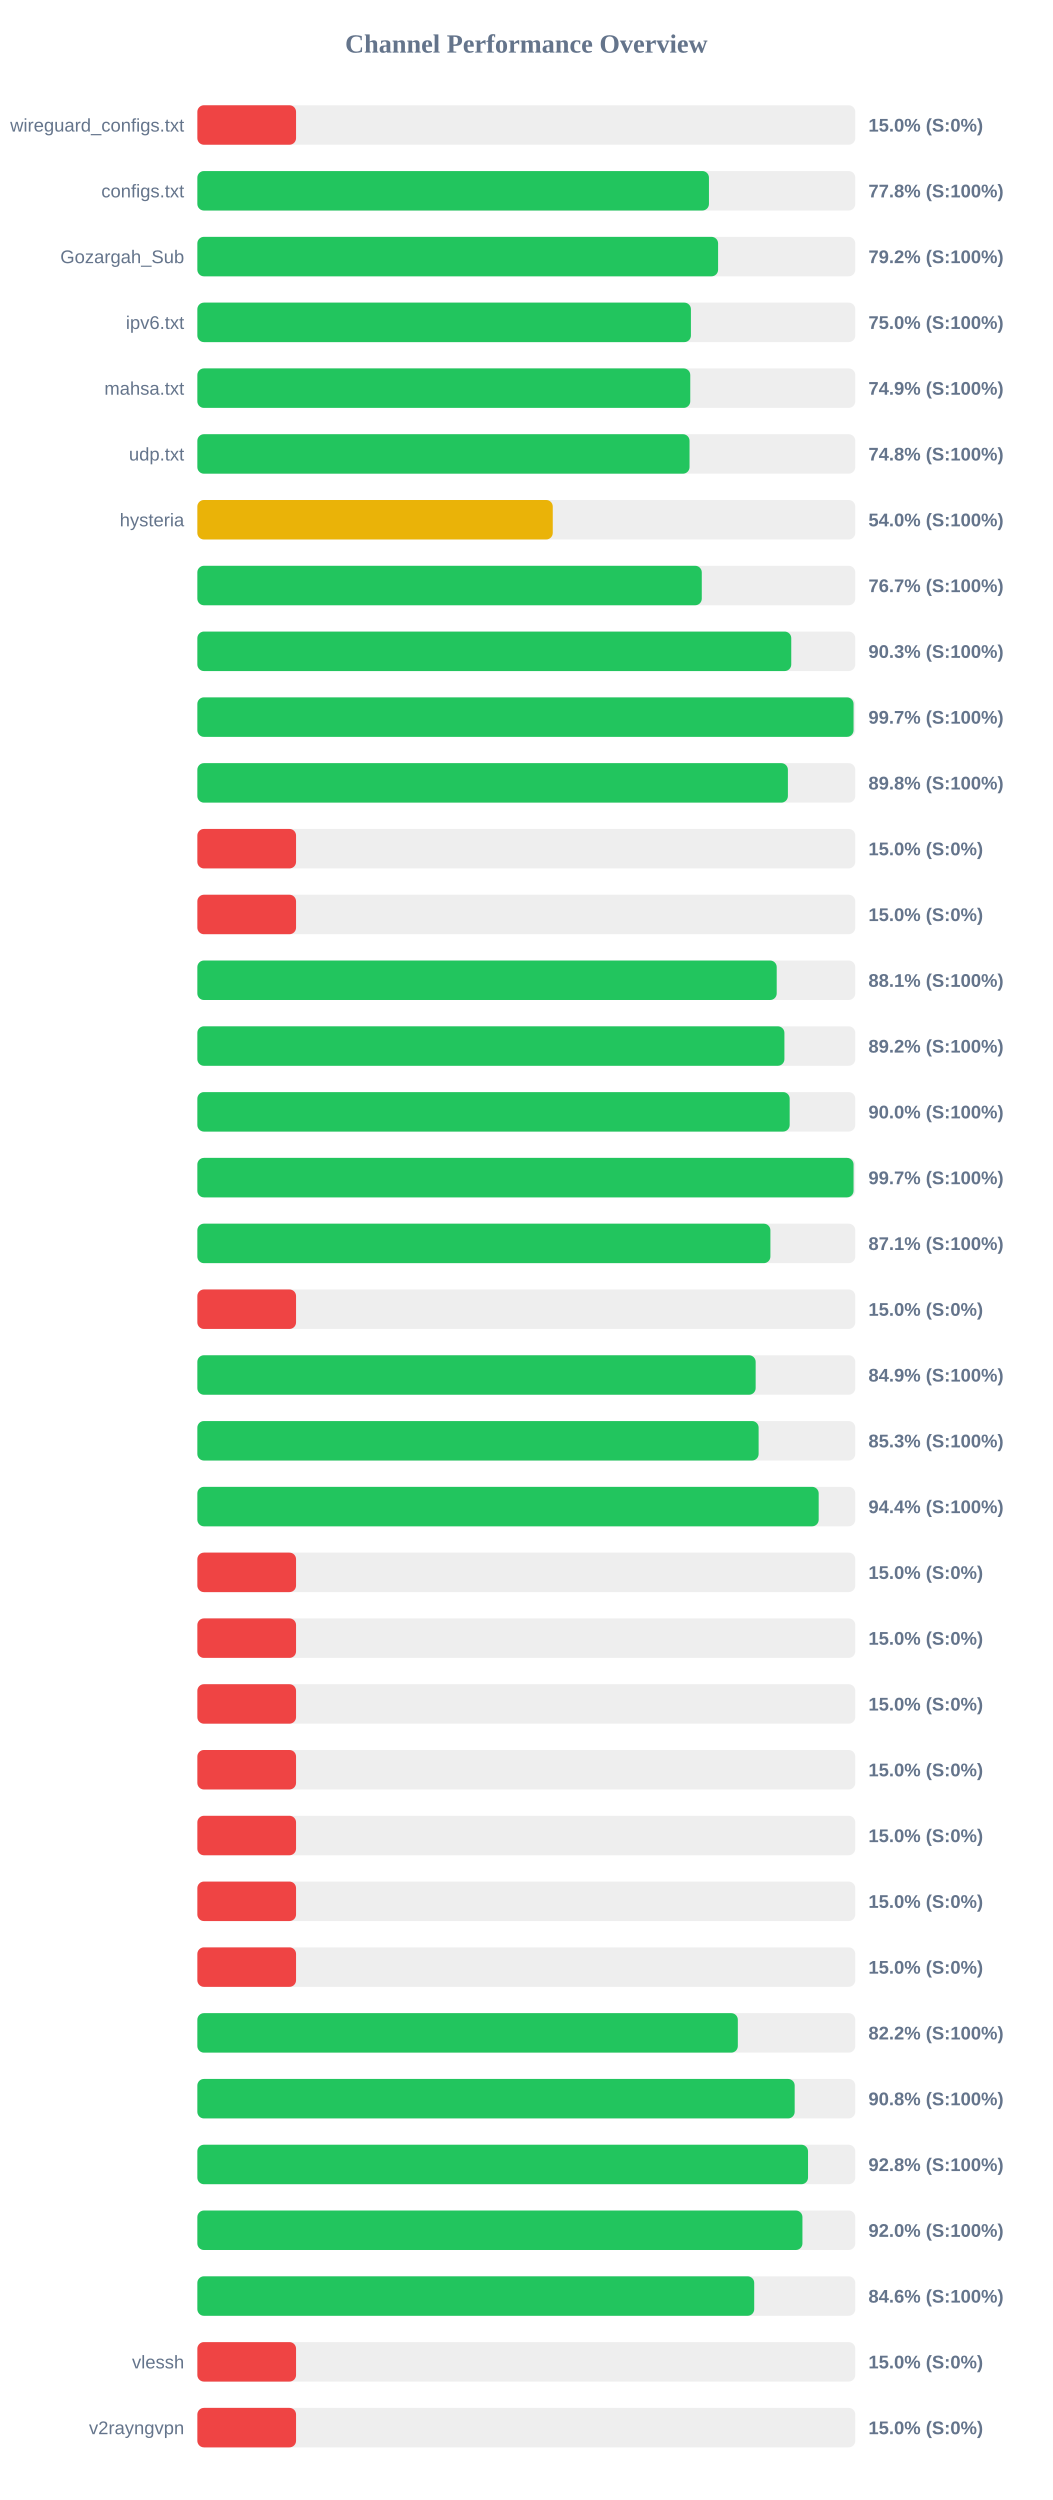
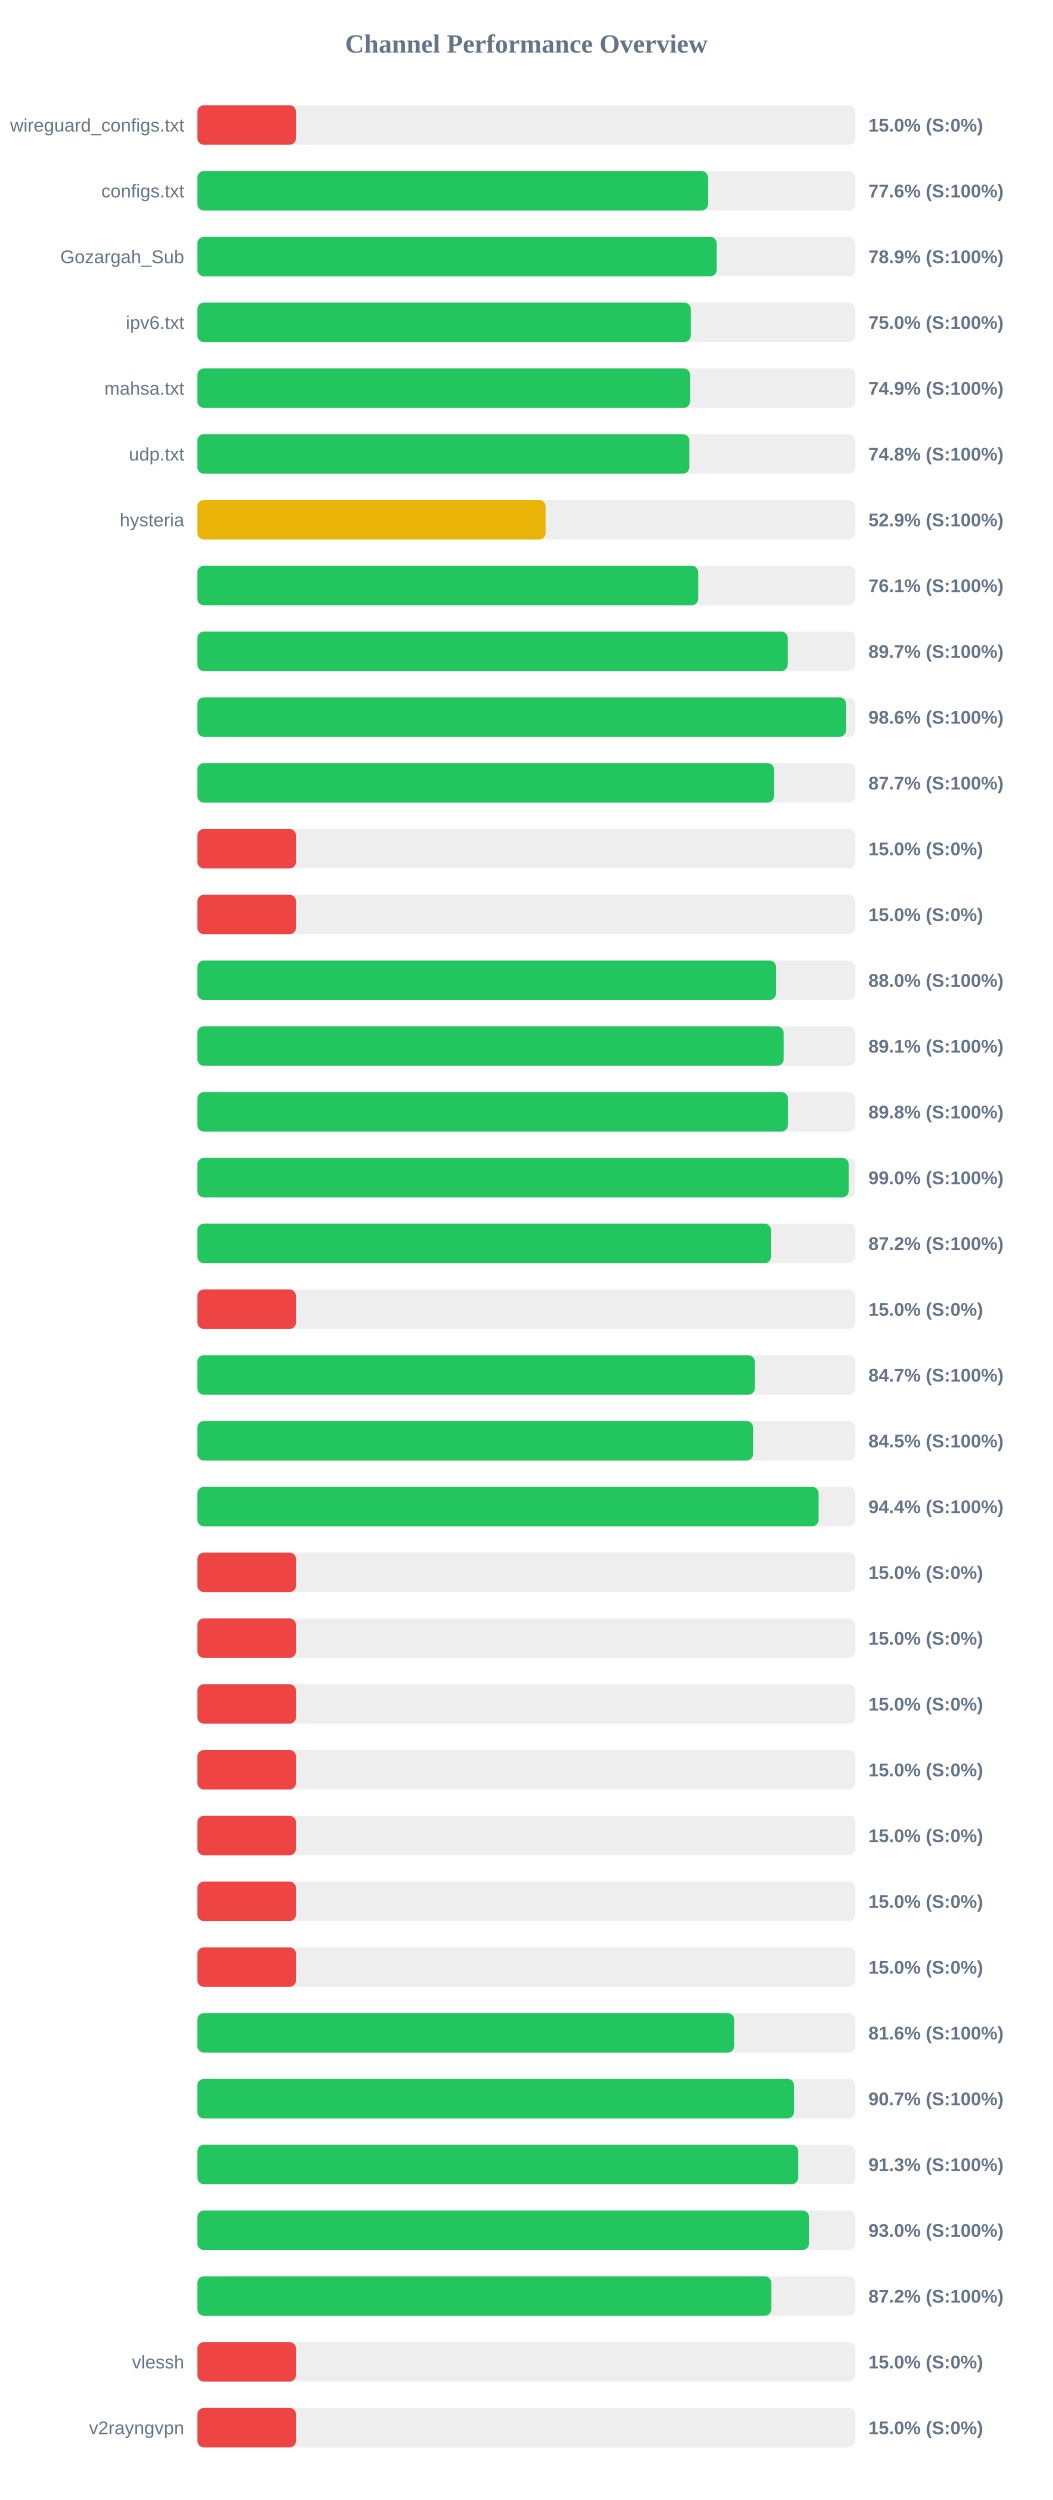
<svg xmlns="http://www.w3.org/2000/svg" width="800" height="1900" version="1.1">
  <style>
        .row { font: 14px Arial; fill: #64748b; }
        .score { font: bold 14px Arial; fill: #64748b; }
    </style>
  <text x="400" y="40" text-anchor="middle" font-size="20px" font-weight="bold" fill="#64748b">Channel Performance Overview</text>
  <rect x="150" y="80" width="500" height="30" fill="#eee" rx="5" />
  <rect x="150" y="80" width="75.0" height="30" fill="#ef4444" rx="5" />
  <text x="140" y="100" text-anchor="end" class="row">wireguard_configs.txt</text>
  <text x="660" y="100" text-anchor="start" class="score">15.0% (S:0%)</text>
  <rect x="150" y="130" width="500" height="30" fill="#eee" rx="5" />
-   <rect x="150" y="130" width="388.8" height="30" fill="#22c55e" rx="5" />
+   <rect x="150" y="130" width="388.1" height="30" fill="#22c55e" rx="5" />
  <text x="140" y="150" text-anchor="end" class="row">configs.txt</text>
-   <text x="660" y="150" text-anchor="start" class="score">77.8% (S:100%)</text>
+   <text x="660" y="150" text-anchor="start" class="score">77.6% (S:100%)</text>
  <rect x="150" y="180" width="500" height="30" fill="#eee" rx="5" />
-   <rect x="150" y="180" width="395.75" height="30" fill="#22c55e" rx="5" />
+   <rect x="150" y="180" width="394.7" height="30" fill="#22c55e" rx="5" />
  <text x="140" y="200" text-anchor="end" class="row">Gozargah_Sub</text>
-   <text x="660" y="200" text-anchor="start" class="score">79.2% (S:100%)</text>
+   <text x="660" y="200" text-anchor="start" class="score">78.9% (S:100%)</text>
  <rect x="150" y="230" width="500" height="30" fill="#eee" rx="5" />
-   <rect x="150" y="230" width="375.1" height="30" fill="#22c55e" rx="5" />
+   <rect x="150" y="230" width="375.0" height="30" fill="#22c55e" rx="5" />
  <text x="140" y="250" text-anchor="end" class="row">ipv6.txt</text>
  <text x="660" y="250" text-anchor="start" class="score">75.0% (S:100%)</text>
  <rect x="150" y="280" width="500" height="30" fill="#eee" rx="5" />
-   <rect x="150" y="280" width="374.6" height="30" fill="#22c55e" rx="5" />
+   <rect x="150" y="280" width="374.5" height="30" fill="#22c55e" rx="5" />
  <text x="140" y="300" text-anchor="end" class="row">mahsa.txt</text>
  <text x="660" y="300" text-anchor="start" class="score">74.9% (S:100%)</text>
  <rect x="150" y="330" width="500" height="30" fill="#eee" rx="5" />
-   <rect x="150" y="330" width="374.05" height="30" fill="#22c55e" rx="5" />
+   <rect x="150" y="330" width="373.9" height="30" fill="#22c55e" rx="5" />
  <text x="140" y="350" text-anchor="end" class="row">udp.txt</text>
  <text x="660" y="350" text-anchor="start" class="score">74.8% (S:100%)</text>
  <rect x="150" y="380" width="500" height="30" fill="#eee" rx="5" />
-   <rect x="150" y="380" width="270.1" height="30" fill="#eab308" rx="5" />
+   <rect x="150" y="380" width="264.7" height="30" fill="#eab308" rx="5" />
  <text x="140" y="400" text-anchor="end" class="row">hysteria</text>
-   <text x="660" y="400" text-anchor="start" class="score">54.0% (S:100%)</text>
+   <text x="660" y="400" text-anchor="start" class="score">52.9% (S:100%)</text>
  <rect x="150" y="430" width="500" height="30" fill="#eee" rx="5" />
-   <rect x="150" y="430" width="383.35" height="30" fill="#22c55e" rx="5" />
+   <rect x="150" y="430" width="380.65" height="30" fill="#22c55e" rx="5" />
  <text x="140" y="450" text-anchor="end" class="row" />
-   <text x="660" y="450" text-anchor="start" class="score">76.7% (S:100%)</text>
+   <text x="660" y="450" text-anchor="start" class="score">76.1% (S:100%)</text>
  <rect x="150" y="480" width="500" height="30" fill="#eee" rx="5" />
-   <rect x="150" y="480" width="451.35" height="30" fill="#22c55e" rx="5" />
+   <rect x="150" y="480" width="448.7" height="30" fill="#22c55e" rx="5" />
  <text x="140" y="500" text-anchor="end" class="row" />
-   <text x="660" y="500" text-anchor="start" class="score">90.3% (S:100%)</text>
+   <text x="660" y="500" text-anchor="start" class="score">89.7% (S:100%)</text>
  <rect x="150" y="530" width="500" height="30" fill="#eee" rx="5" />
-   <rect x="150" y="530" width="498.7" height="30" fill="#22c55e" rx="5" />
+   <rect x="150" y="530" width="493.0" height="30" fill="#22c55e" rx="5" />
  <text x="140" y="550" text-anchor="end" class="row" />
-   <text x="660" y="550" text-anchor="start" class="score">99.7% (S:100%)</text>
+   <text x="660" y="550" text-anchor="start" class="score">98.6% (S:100%)</text>
  <rect x="150" y="580" width="500" height="30" fill="#eee" rx="5" />
-   <rect x="150" y="580" width="448.8" height="30" fill="#22c55e" rx="5" />
+   <rect x="150" y="580" width="438.3" height="30" fill="#22c55e" rx="5" />
  <text x="140" y="600" text-anchor="end" class="row" />
-   <text x="660" y="600" text-anchor="start" class="score">89.8% (S:100%)</text>
+   <text x="660" y="600" text-anchor="start" class="score">87.7% (S:100%)</text>
  <rect x="150" y="630" width="500" height="30" fill="#eee" rx="5" />
  <rect x="150" y="630" width="75.0" height="30" fill="#ef4444" rx="5" />
  <text x="140" y="650" text-anchor="end" class="row" />
  <text x="660" y="650" text-anchor="start" class="score">15.0% (S:0%)</text>
  <rect x="150" y="680" width="500" height="30" fill="#eee" rx="5" />
  <rect x="150" y="680" width="75.0" height="30" fill="#ef4444" rx="5" />
  <text x="140" y="700" text-anchor="end" class="row" />
  <text x="660" y="700" text-anchor="start" class="score">15.0% (S:0%)</text>
  <rect x="150" y="730" width="500" height="30" fill="#eee" rx="5" />
-   <rect x="150" y="730" width="440.3" height="30" fill="#22c55e" rx="5" />
+   <rect x="150" y="730" width="439.8" height="30" fill="#22c55e" rx="5" />
  <text x="140" y="750" text-anchor="end" class="row" />
-   <text x="660" y="750" text-anchor="start" class="score">88.1% (S:100%)</text>
+   <text x="660" y="750" text-anchor="start" class="score">88.0% (S:100%)</text>
  <rect x="150" y="780" width="500" height="30" fill="#eee" rx="5" />
-   <rect x="150" y="780" width="446.15" height="30" fill="#22c55e" rx="5" />
+   <rect x="150" y="780" width="445.6" height="30" fill="#22c55e" rx="5" />
  <text x="140" y="800" text-anchor="end" class="row" />
-   <text x="660" y="800" text-anchor="start" class="score">89.2% (S:100%)</text>
+   <text x="660" y="800" text-anchor="start" class="score">89.1% (S:100%)</text>
  <rect x="150" y="830" width="500" height="30" fill="#eee" rx="5" />
-   <rect x="150" y="830" width="450.15" height="30" fill="#22c55e" rx="5" />
+   <rect x="150" y="830" width="448.85" height="30" fill="#22c55e" rx="5" />
  <text x="140" y="850" text-anchor="end" class="row" />
-   <text x="660" y="850" text-anchor="start" class="score">90.0% (S:100%)</text>
+   <text x="660" y="850" text-anchor="start" class="score">89.8% (S:100%)</text>
  <rect x="150" y="880" width="500" height="30" fill="#eee" rx="5" />
-   <rect x="150" y="880" width="498.7" height="30" fill="#22c55e" rx="5" />
+   <rect x="150" y="880" width="495.05" height="30" fill="#22c55e" rx="5" />
  <text x="140" y="900" text-anchor="end" class="row" />
-   <text x="660" y="900" text-anchor="start" class="score">99.7% (S:100%)</text>
+   <text x="660" y="900" text-anchor="start" class="score">99.0% (S:100%)</text>
  <rect x="150" y="930" width="500" height="30" fill="#eee" rx="5" />
-   <rect x="150" y="930" width="435.5" height="30" fill="#22c55e" rx="5" />
+   <rect x="150" y="930" width="436.0" height="30" fill="#22c55e" rx="5" />
  <text x="140" y="950" text-anchor="end" class="row" />
-   <text x="660" y="950" text-anchor="start" class="score">87.1% (S:100%)</text>
+   <text x="660" y="950" text-anchor="start" class="score">87.2% (S:100%)</text>
  <rect x="150" y="980" width="500" height="30" fill="#eee" rx="5" />
  <rect x="150" y="980" width="75.0" height="30" fill="#ef4444" rx="5" />
  <text x="140" y="1000" text-anchor="end" class="row" />
  <text x="660" y="1000" text-anchor="start" class="score">15.0% (S:0%)</text>
  <rect x="150" y="1030" width="500" height="30" fill="#eee" rx="5" />
-   <rect x="150" y="1030" width="424.3" height="30" fill="#22c55e" rx="5" />
+   <rect x="150" y="1030" width="423.7" height="30" fill="#22c55e" rx="5" />
  <text x="140" y="1050" text-anchor="end" class="row" />
-   <text x="660" y="1050" text-anchor="start" class="score">84.9% (S:100%)</text>
+   <text x="660" y="1050" text-anchor="start" class="score">84.7% (S:100%)</text>
  <rect x="150" y="1080" width="500" height="30" fill="#eee" rx="5" />
-   <rect x="150" y="1080" width="426.55" height="30" fill="#22c55e" rx="5" />
+   <rect x="150" y="1080" width="422.4" height="30" fill="#22c55e" rx="5" />
  <text x="140" y="1100" text-anchor="end" class="row" />
-   <text x="660" y="1100" text-anchor="start" class="score">85.3% (S:100%)</text>
+   <text x="660" y="1100" text-anchor="start" class="score">84.5% (S:100%)</text>
  <rect x="150" y="1130" width="500" height="30" fill="#eee" rx="5" />
-   <rect x="150" y="1130" width="472.2" height="30" fill="#22c55e" rx="5" />
+   <rect x="150" y="1130" width="472.1" height="30" fill="#22c55e" rx="5" />
  <text x="140" y="1150" text-anchor="end" class="row" />
  <text x="660" y="1150" text-anchor="start" class="score">94.4% (S:100%)</text>
  <rect x="150" y="1180" width="500" height="30" fill="#eee" rx="5" />
  <rect x="150" y="1180" width="75.0" height="30" fill="#ef4444" rx="5" />
  <text x="140" y="1200" text-anchor="end" class="row" />
  <text x="660" y="1200" text-anchor="start" class="score">15.0% (S:0%)</text>
  <rect x="150" y="1230" width="500" height="30" fill="#eee" rx="5" />
  <rect x="150" y="1230" width="75.0" height="30" fill="#ef4444" rx="5" />
  <text x="140" y="1250" text-anchor="end" class="row" />
  <text x="660" y="1250" text-anchor="start" class="score">15.0% (S:0%)</text>
  <rect x="150" y="1280" width="500" height="30" fill="#eee" rx="5" />
  <rect x="150" y="1280" width="75.0" height="30" fill="#ef4444" rx="5" />
  <text x="140" y="1300" text-anchor="end" class="row" />
  <text x="660" y="1300" text-anchor="start" class="score">15.0% (S:0%)</text>
  <rect x="150" y="1330" width="500" height="30" fill="#eee" rx="5" />
  <rect x="150" y="1330" width="75.0" height="30" fill="#ef4444" rx="5" />
  <text x="140" y="1350" text-anchor="end" class="row" />
  <text x="660" y="1350" text-anchor="start" class="score">15.0% (S:0%)</text>
  <rect x="150" y="1380" width="500" height="30" fill="#eee" rx="5" />
  <rect x="150" y="1380" width="75.0" height="30" fill="#ef4444" rx="5" />
  <text x="140" y="1400" text-anchor="end" class="row" />
  <text x="660" y="1400" text-anchor="start" class="score">15.0% (S:0%)</text>
  <rect x="150" y="1430" width="500" height="30" fill="#eee" rx="5" />
  <rect x="150" y="1430" width="75.0" height="30" fill="#ef4444" rx="5" />
  <text x="140" y="1450" text-anchor="end" class="row" />
  <text x="660" y="1450" text-anchor="start" class="score">15.0% (S:0%)</text>
  <rect x="150" y="1480" width="500" height="30" fill="#eee" rx="5" />
  <rect x="150" y="1480" width="75.0" height="30" fill="#ef4444" rx="5" />
  <text x="140" y="1500" text-anchor="end" class="row" />
  <text x="660" y="1500" text-anchor="start" class="score">15.0% (S:0%)</text>
  <rect x="150" y="1530" width="500" height="30" fill="#eee" rx="5" />
-   <rect x="150" y="1530" width="410.75" height="30" fill="#22c55e" rx="5" />
+   <rect x="150" y="1530" width="408.0" height="30" fill="#22c55e" rx="5" />
  <text x="140" y="1550" text-anchor="end" class="row" />
-   <text x="660" y="1550" text-anchor="start" class="score">82.2% (S:100%)</text>
+   <text x="660" y="1550" text-anchor="start" class="score">81.6% (S:100%)</text>
  <rect x="150" y="1580" width="500" height="30" fill="#eee" rx="5" />
-   <rect x="150" y="1580" width="453.95" height="30" fill="#22c55e" rx="5" />
+   <rect x="150" y="1580" width="453.5" height="30" fill="#22c55e" rx="5" />
  <text x="140" y="1600" text-anchor="end" class="row" />
-   <text x="660" y="1600" text-anchor="start" class="score">90.8% (S:100%)</text>
+   <text x="660" y="1600" text-anchor="start" class="score">90.7% (S:100%)</text>
  <rect x="150" y="1630" width="500" height="30" fill="#eee" rx="5" />
-   <rect x="150" y="1630" width="464.1" height="30" fill="#22c55e" rx="5" />
+   <rect x="150" y="1630" width="456.6" height="30" fill="#22c55e" rx="5" />
  <text x="140" y="1650" text-anchor="end" class="row" />
-   <text x="660" y="1650" text-anchor="start" class="score">92.8% (S:100%)</text>
+   <text x="660" y="1650" text-anchor="start" class="score">91.3% (S:100%)</text>
  <rect x="150" y="1680" width="500" height="30" fill="#eee" rx="5" />
-   <rect x="150" y="1680" width="459.85" height="30" fill="#22c55e" rx="5" />
+   <rect x="150" y="1680" width="464.85" height="30" fill="#22c55e" rx="5" />
  <text x="140" y="1700" text-anchor="end" class="row" />
-   <text x="660" y="1700" text-anchor="start" class="score">92.0% (S:100%)</text>
+   <text x="660" y="1700" text-anchor="start" class="score">93.0% (S:100%)</text>
  <rect x="150" y="1730" width="500" height="30" fill="#eee" rx="5" />
-   <rect x="150" y="1730" width="423.2" height="30" fill="#22c55e" rx="5" />
+   <rect x="150" y="1730" width="436.2" height="30" fill="#22c55e" rx="5" />
  <text x="140" y="1750" text-anchor="end" class="row" />
-   <text x="660" y="1750" text-anchor="start" class="score">84.6% (S:100%)</text>
+   <text x="660" y="1750" text-anchor="start" class="score">87.2% (S:100%)</text>
  <rect x="150" y="1780" width="500" height="30" fill="#eee" rx="5" />
  <rect x="150" y="1780" width="75.0" height="30" fill="#ef4444" rx="5" />
  <text x="140" y="1800" text-anchor="end" class="row">vlessh</text>
  <text x="660" y="1800" text-anchor="start" class="score">15.0% (S:0%)</text>
  <rect x="150" y="1830" width="500" height="30" fill="#eee" rx="5" />
  <rect x="150" y="1830" width="75.0" height="30" fill="#ef4444" rx="5" />
  <text x="140" y="1850" text-anchor="end" class="row">v2rayngvpn</text>
  <text x="660" y="1850" text-anchor="start" class="score">15.0% (S:0%)</text>
</svg>
